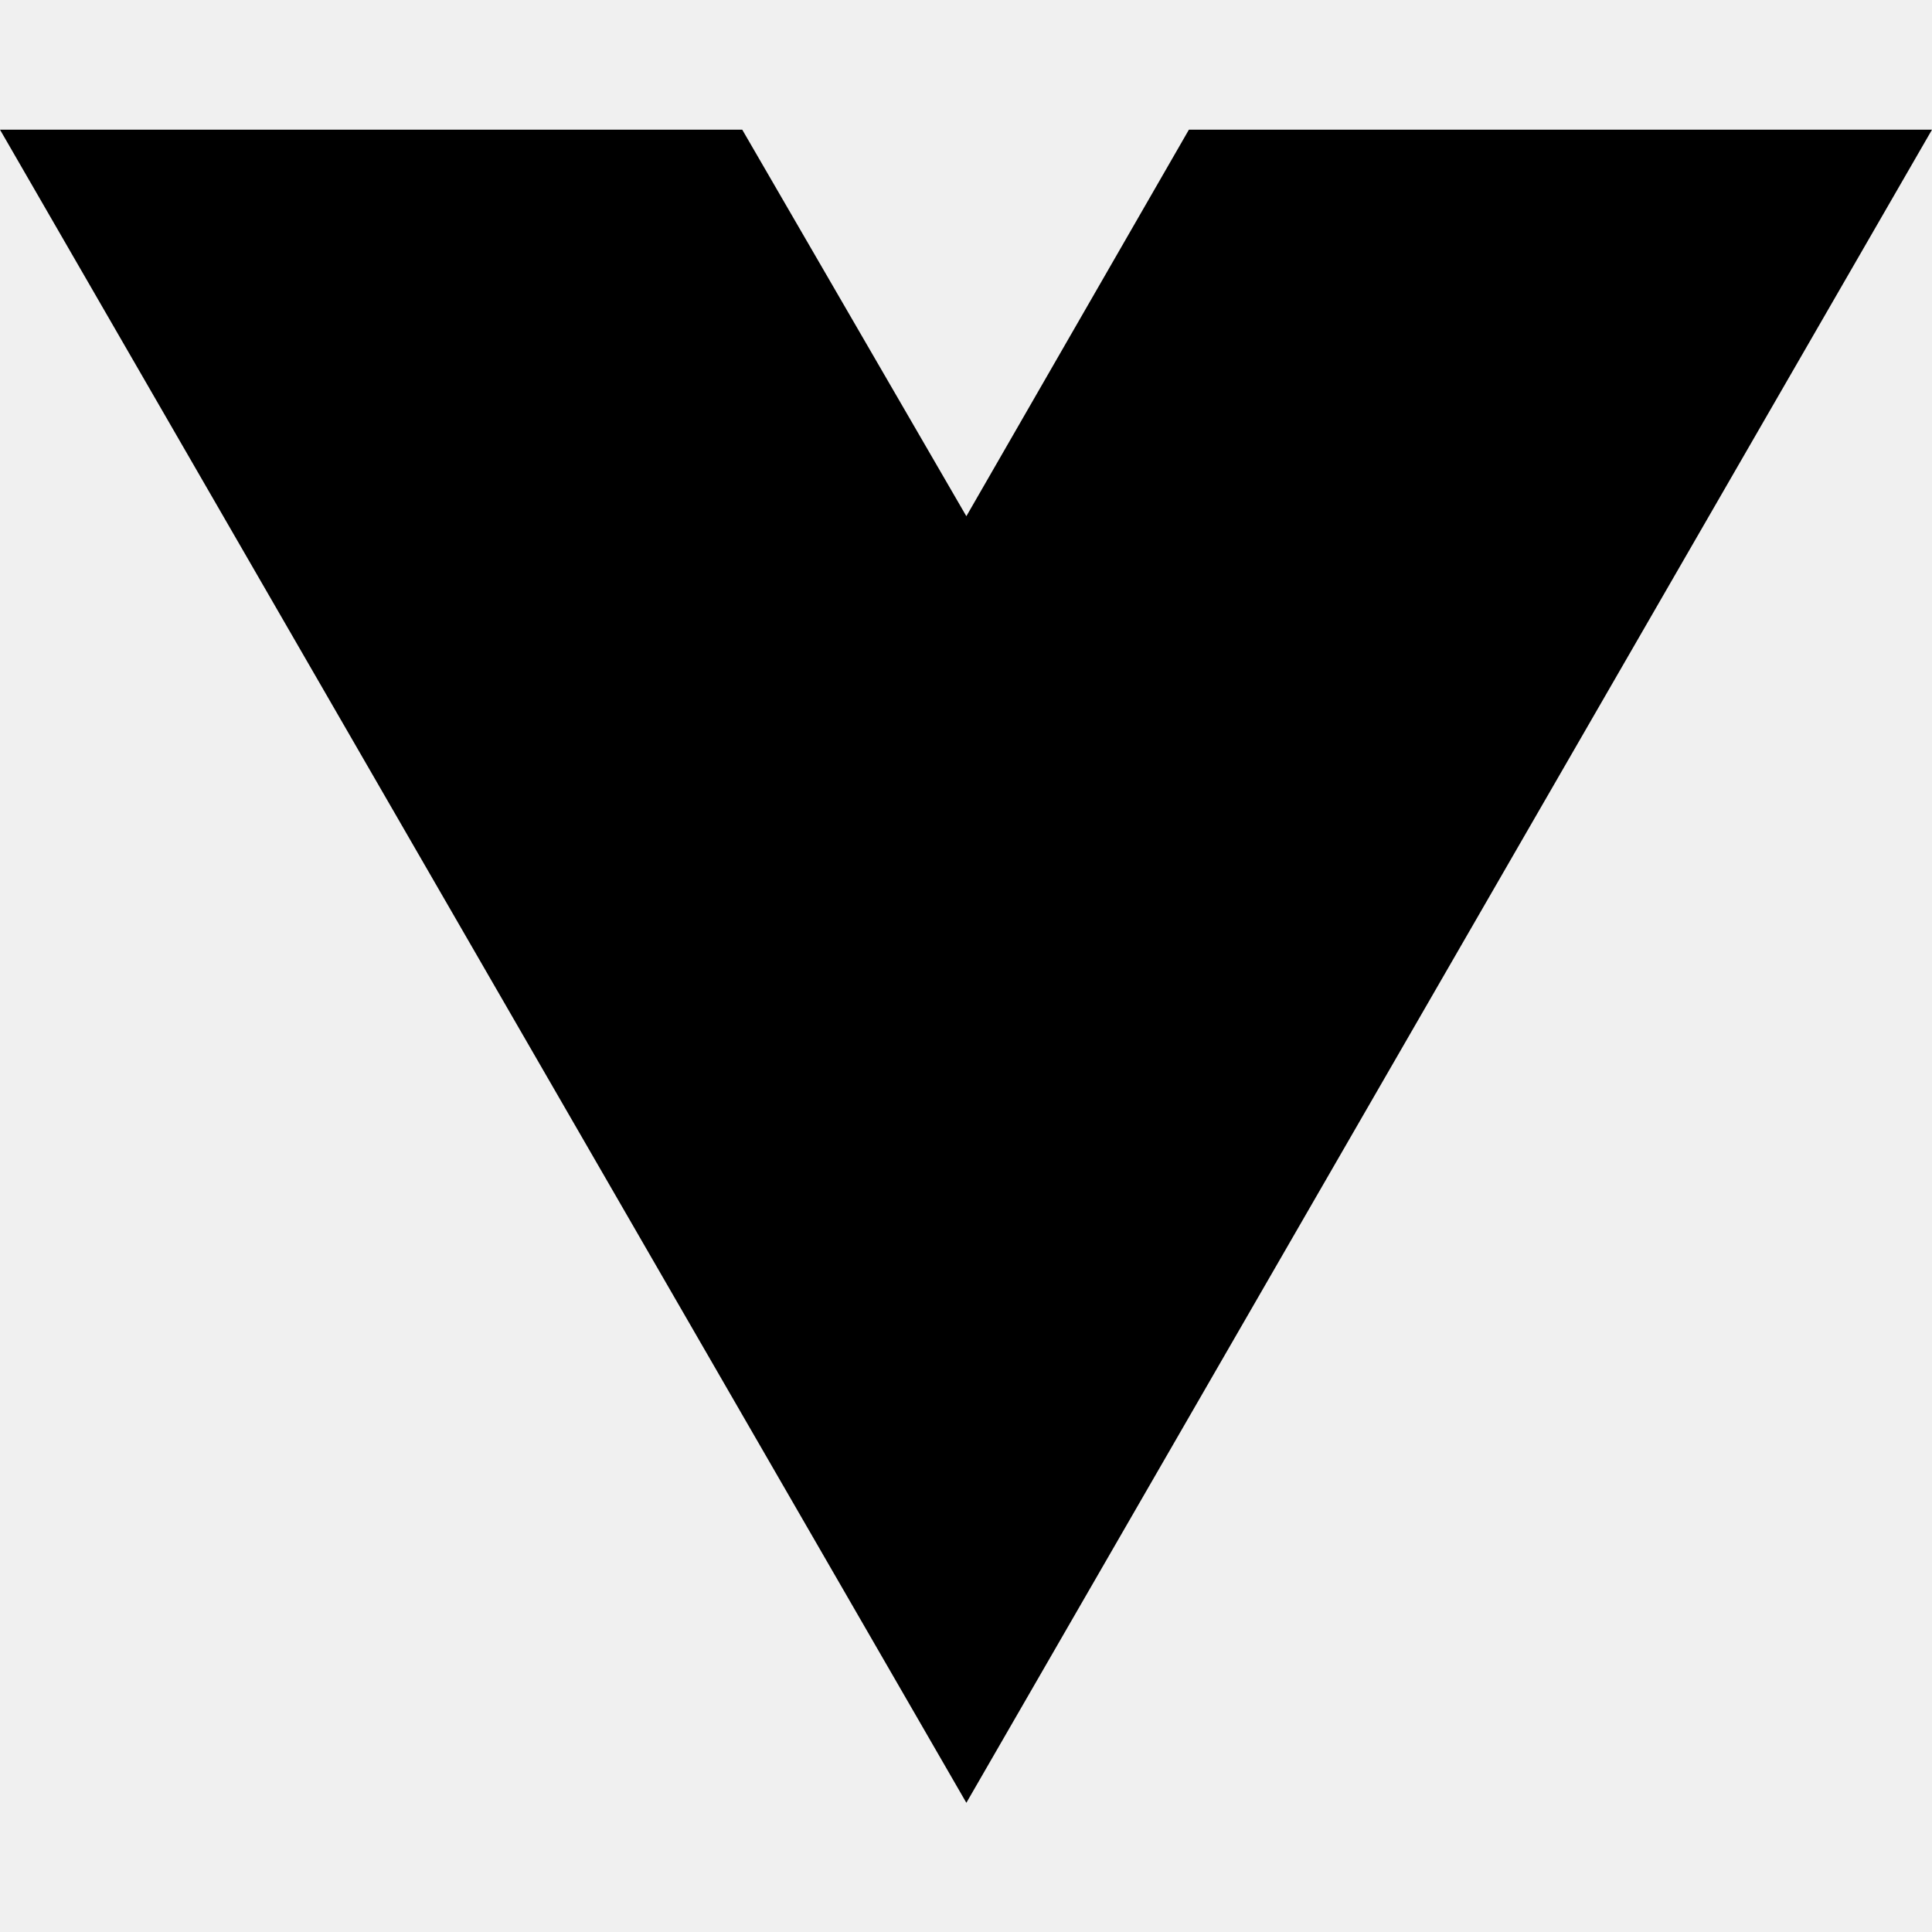
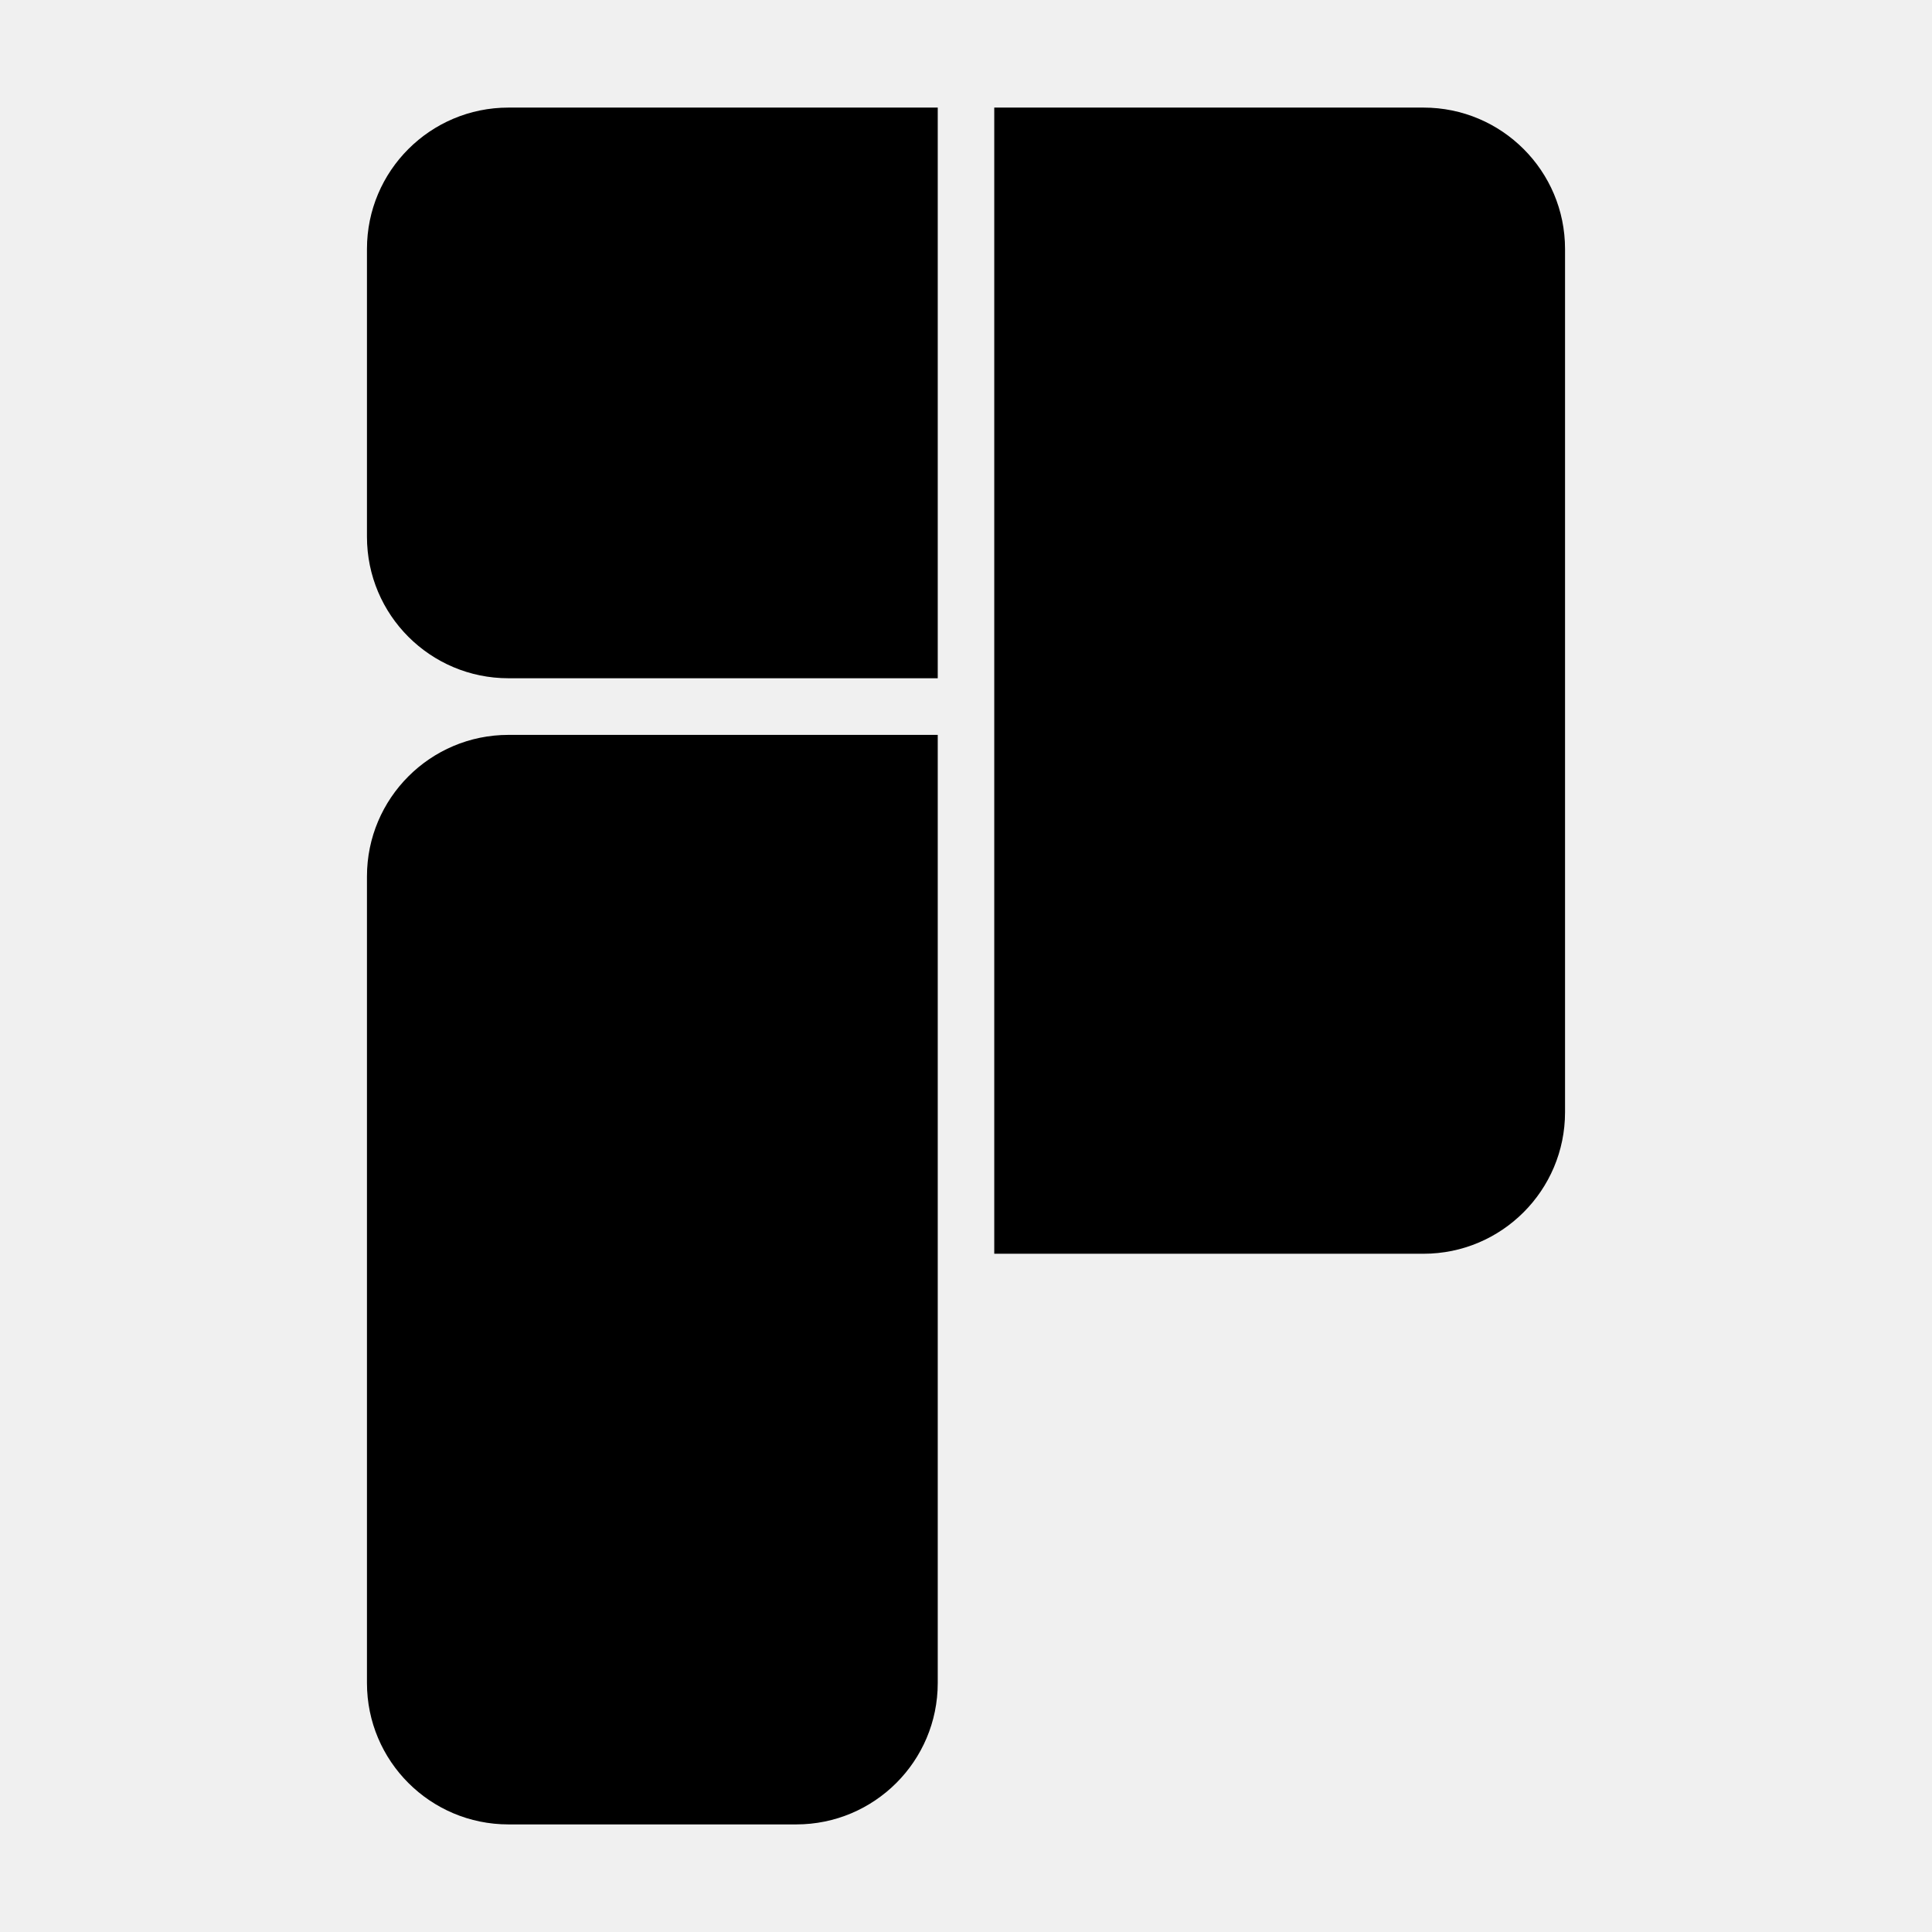
<svg xmlns="http://www.w3.org/2000/svg" width="16" height="16" viewBox="0 0 16 16" fill="none">
-   <path d="M8.003 14.93L0 1.074H6.147L8.003 4.275L9.846 1.074H16L8.003 14.93Z" fill="black" />
+   <g clip-path="url(#clip0_1_2)">
+     <g clip-path="url(#clip1_1_2)">
+       <path d="M8.234 0.891H11.789C12.436 0.891 12.961 1.415 12.961 2.062V9.211C12.961 9.858 12.436 10.383 11.789 10.383H8.234V0.891Z" fill="black" />
+       <path d="M3.039 2.062C3.039 1.415 3.564 0.891 4.211 0.891H7.766V5.617H4.211C3.564 5.617 3.039 5.093 3.039 4.445V2.062Z" fill="black" />
+       <path d="M3.039 7.258C3.039 6.611 3.564 6.086 4.211 6.086H7.766V13.938C7.766 14.585 7.241 15.109 6.594 15.109H4.211C3.564 15.109 3.039 14.585 3.039 13.938V7.258Z" fill="black" />
+     </g>
+   </g>
+   <defs>
+     <clipPath id="clip0_1_2">
+       <rect width="16" height="16" fill="white" />
+     </clipPath>
+     <clipPath id="clip1_1_2">
+       <rect width="9.961" height="14.219" fill="white" transform="translate(3 0.890625)" />
+     </clipPath>
+   </defs>
</svg>
